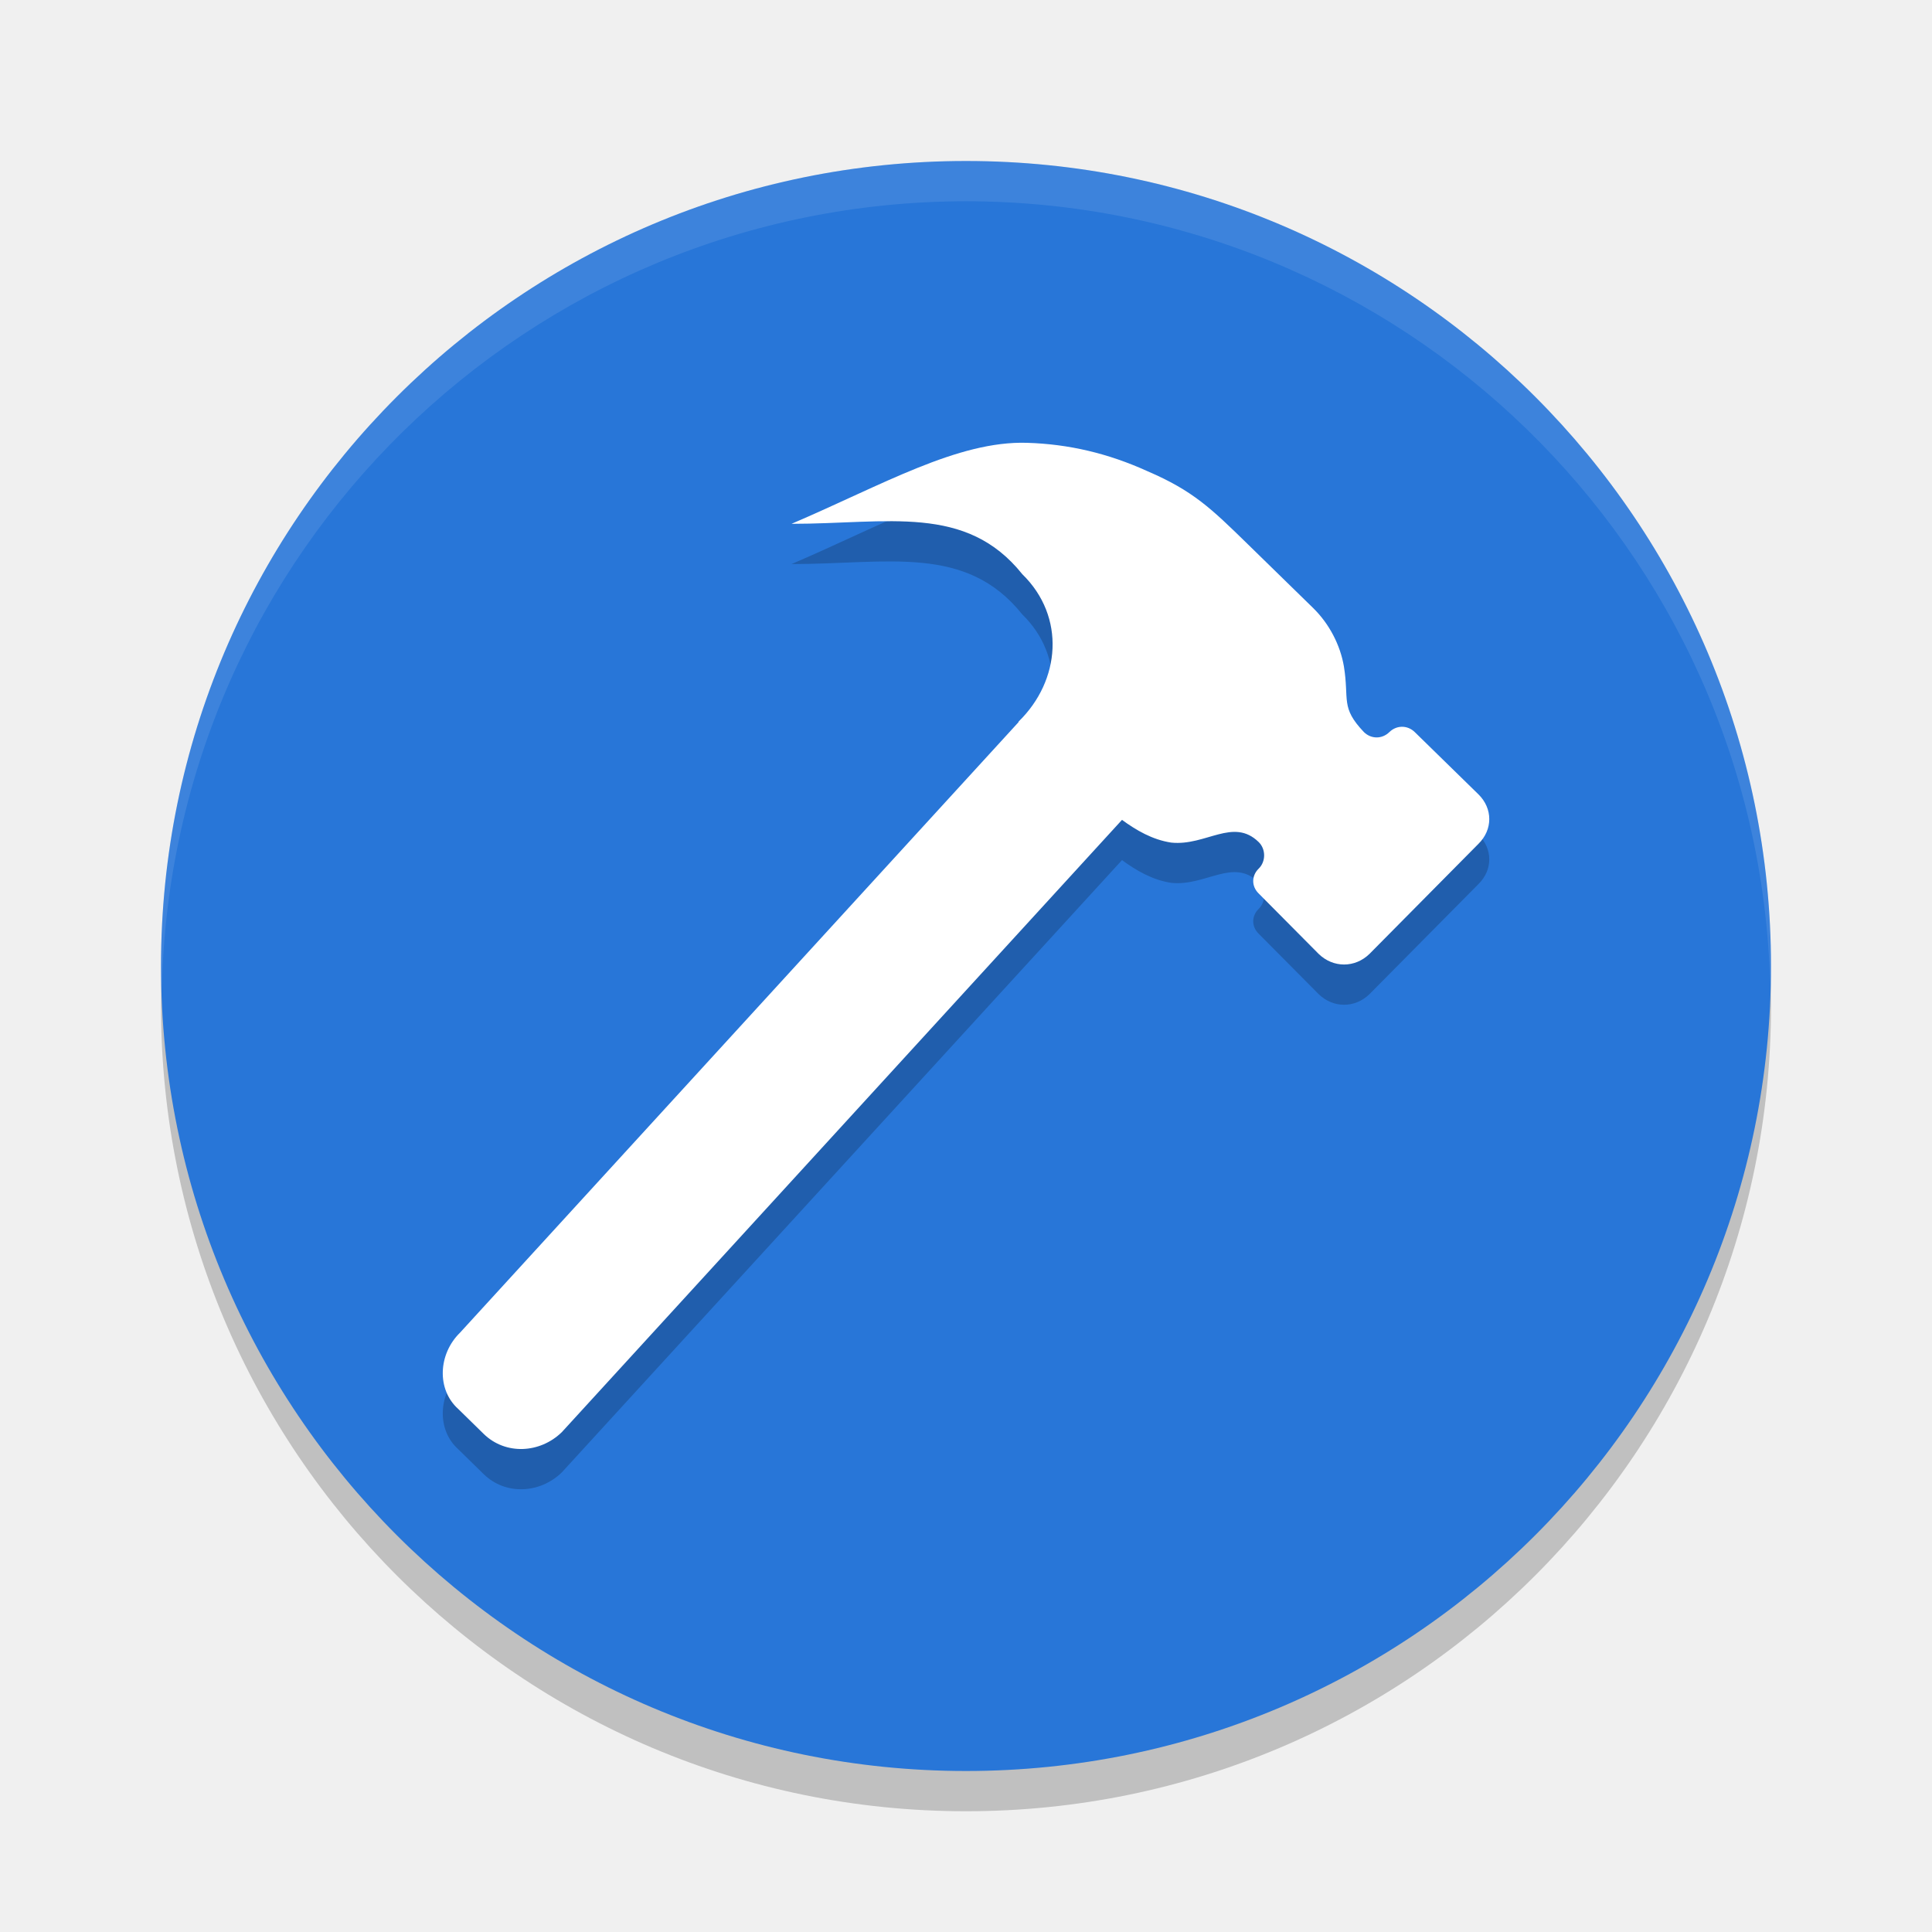
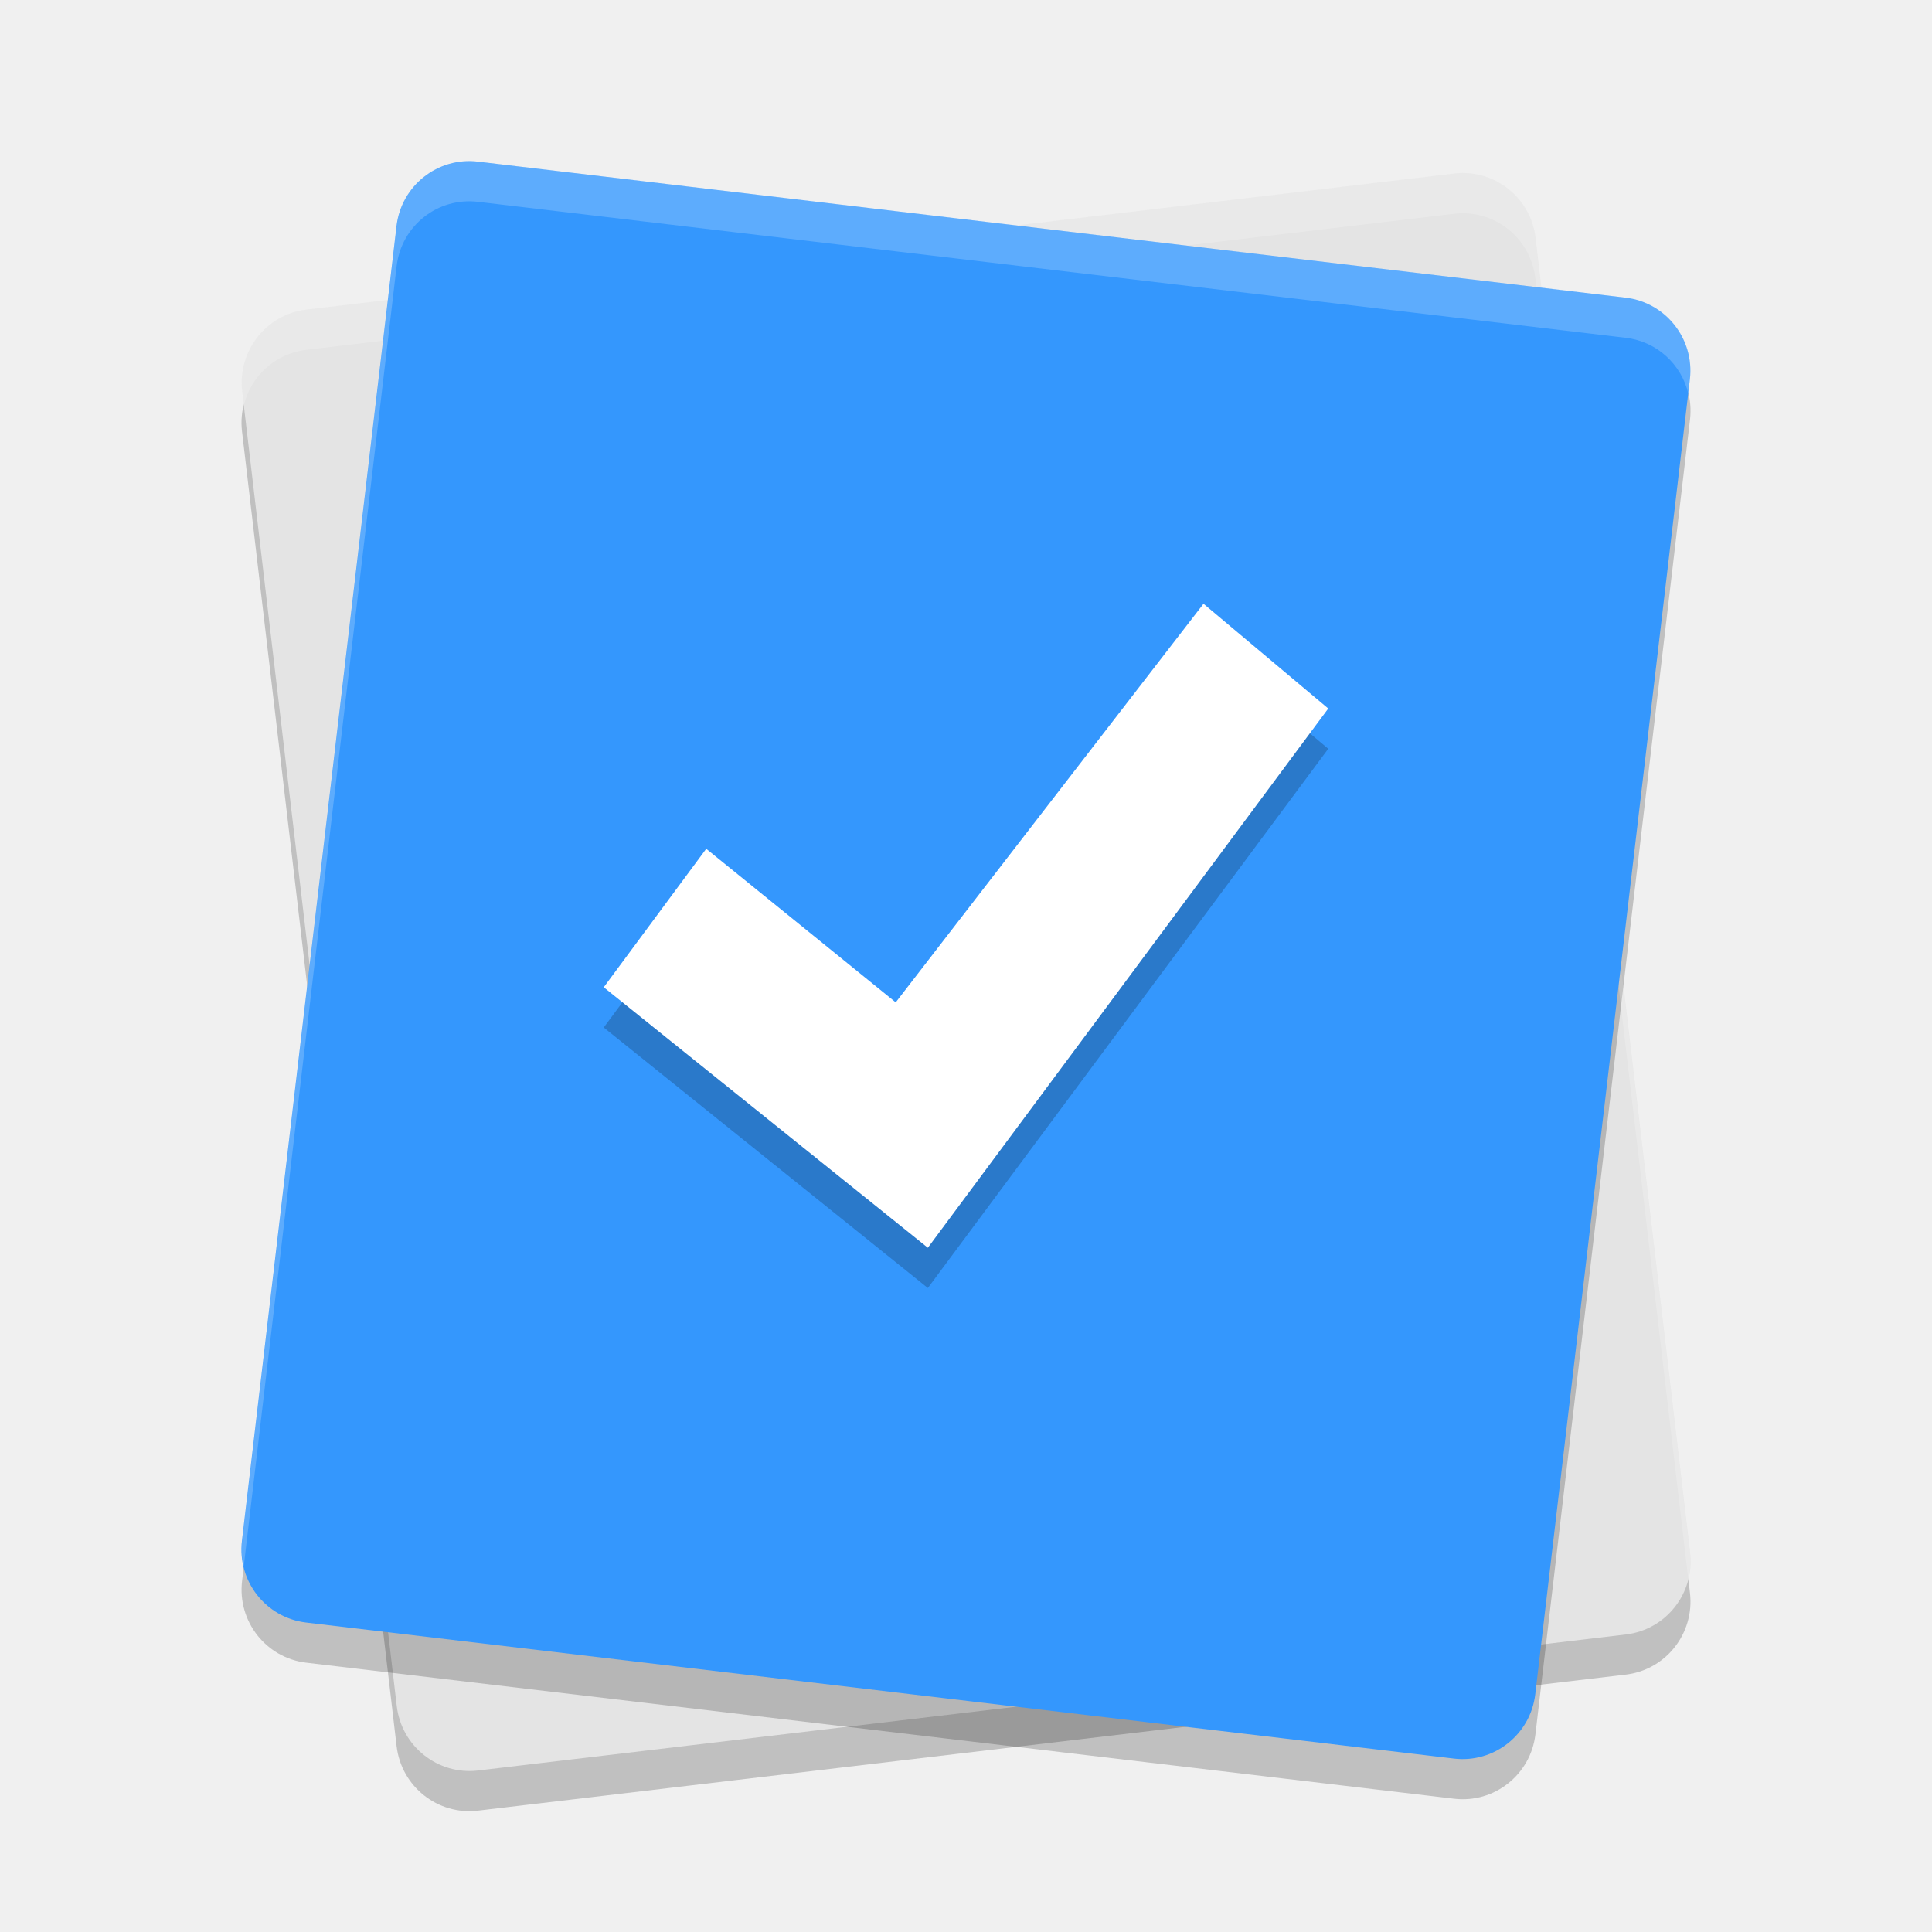
<svg xmlns="http://www.w3.org/2000/svg" width="48" height="48" version="1.1">
-   <circle style="opacity:0.2" cx="24" cy="25" r="20" />
-   <circle style="fill:#2876d8" cx="24" cy="24" r="20" />
-   <path style="opacity:0.1;fill:#ffffff" d="M 24,4 A 20,20 0 0 0 4,24 20,20 0 0 0 4.021,24.582 20,20 0 0 1 24,5 20,20 0 0 1 43.979,24.418 20,20 0 0 0 44,24 20,20 0 0 0 24,4 Z" />
-   <g style="opacity:0.2" transform="matrix(0.4281587,0,0,0.4181529,-3.379876,-3.89657)">
-     <path d="m 67.486,38.02 c -4.026,-0.124 -8.391,2.506 -13.663,4.813 5.588,0 10.125,-1.191 13.392,2.993 2.531,2.531 2.214,6.327 -0.211,8.752 l -0.018,0.051 -32.399,36.263 c -1.265,1.265 -1.366,3.375 -0.101,4.535 l 1.475,1.479 c 1.265,1.265 3.269,1.16 4.535,-0.106 l 32.504,-36.377 c 0.821,0.612 1.758,1.181 2.862,1.351 2.003,0.211 3.593,-1.509 5.069,-0.033 0.422,0.422 0.422,1.159 0,1.58 -0.422,0.422 -0.422,1.053 0,1.475 l 3.478,3.588 c 0.844,0.844 2.111,0.844 2.954,0 l 6.316,-6.532 c 0.844,-0.844 0.844,-2.106 0,-2.95 L 89.989,55.208 c -0.422,-0.422 -1.053,-0.422 -1.475,0 -0.422,0.422 -1.053,0.422 -1.475,0 -1.371,-1.476 -0.846,-1.897 -1.162,-3.901 -0.211,-1.265 -0.843,-2.529 -1.792,-3.478 l -3.795,-3.795 C 78.181,41.925 77.124,40.871 74.488,39.711 72.194,38.643 69.902,38.094 67.486,38.02 Z" />
-   </g>
-   <g style="fill:#ffffff" transform="matrix(0.4281587,0,0,0.4181529,-3.379876,-4.89657)">
-     <path style="fill:#ffffff" d="m 67.486,38.02 c -4.026,-0.124 -8.391,2.506 -13.663,4.813 5.588,0 10.125,-1.191 13.392,2.993 2.531,2.531 2.214,6.327 -0.211,8.752 l -0.018,0.051 -32.399,36.263 c -1.265,1.265 -1.366,3.375 -0.101,4.535 l 1.475,1.479 c 1.265,1.265 3.269,1.16 4.535,-0.106 l 32.504,-36.377 c 0.821,0.612 1.758,1.181 2.862,1.351 2.003,0.211 3.593,-1.509 5.069,-0.033 0.422,0.422 0.422,1.159 0,1.58 -0.422,0.422 -0.422,1.053 0,1.475 l 3.478,3.588 c 0.844,0.844 2.111,0.844 2.954,0 l 6.316,-6.532 c 0.844,-0.844 0.844,-2.106 0,-2.95 L 89.989,55.208 c -0.422,-0.422 -1.053,-0.422 -1.475,0 -0.422,0.422 -1.053,0.422 -1.475,0 -1.371,-1.476 -0.846,-1.897 -1.162,-3.901 -0.211,-1.265 -0.843,-2.529 -1.792,-3.478 l -3.795,-3.795 C 78.181,41.925 77.124,40.871 74.488,39.711 72.194,38.643 69.902,38.094 67.486,38.02 Z" />
-   </g>
+   <rect style="opacity:0.2" width="32.358" height="36.546" x="4.72" y="-46.07" rx="1.82" ry="1.827" transform="matrix(0.9930484,-0.117707,-0.1167775,-0.9931581,0,0)" />
+   <rect style="fill:#e4e4e4" width="32.358" height="36.546" x="4.84" y="-45.08" rx="1.82" ry="1.827" transform="matrix(0.9930484,-0.117707,-0.1167775,-0.9931581,0,0)" />
+   <rect style="opacity:0.2" width="32.358" height="36.546" x="10.56" y="3.58" rx="1.82" ry="1.827" transform="matrix(0.9930484,0.117707,-0.1167775,0.9931581,0,0)" />
+   <path style="opacity:0.2;fill:#ffffff" d="M 36.494,4.305 C 36.373,4.295 36.25,4.296 36.125,4.311 L 7.607,7.691 C 6.606,7.81 5.895,8.715 6.014,9.721 l 0.041,0.355 C 6.228,9.354 6.828,8.784 7.607,8.691 L 36.125,5.311 c 1.001,-0.119 1.903,0.596 2.021,1.602 l 3.799,32.311 c 0.049,-0.205 0.067,-0.422 0.041,-0.645 L 38.146,5.912 C 38.043,5.032 37.339,4.376 36.494,4.305 Z" />
+   <rect style="fill:#3497fd" width="32.358" height="36.546" x="10.44" y="2.59" rx="1.82" ry="1.827" transform="matrix(0.9930484,0.117707,-0.1167775,0.9931581,0,0)" />
+   <path style="opacity:0.2" d="M 29.901,16 33,18.603 23.052,32 15,25.528 l 2.546,-3.44 4.708,3.815 z" />
+   <path style="fill:#ffffff" d="M 29.901,15 33,17.603 23.052,31 15,24.528 l 2.546,-3.44 4.708,3.815 z" />
+   <path style="opacity:0.2;fill:#ffffff" d="M 11.506,4.006 C 10.661,4.077 9.957,4.734 9.854,5.613 L 6.014,38.279 c -0.026,0.223 -0.008,0.439 0.041,0.645 L 9.854,6.613 C 9.972,5.608 10.874,4.895 11.875,5.014 l 28.518,3.379 c 0.779,0.092 1.379,0.663 1.553,1.385 L 41.986,9.422 C 42.105,8.416 41.394,7.511 40.393,7.393 L 11.875,4.014 c -0.125,-0.015 -0.248,-0.018 -0.369,-0.008 z" />
</svg>
